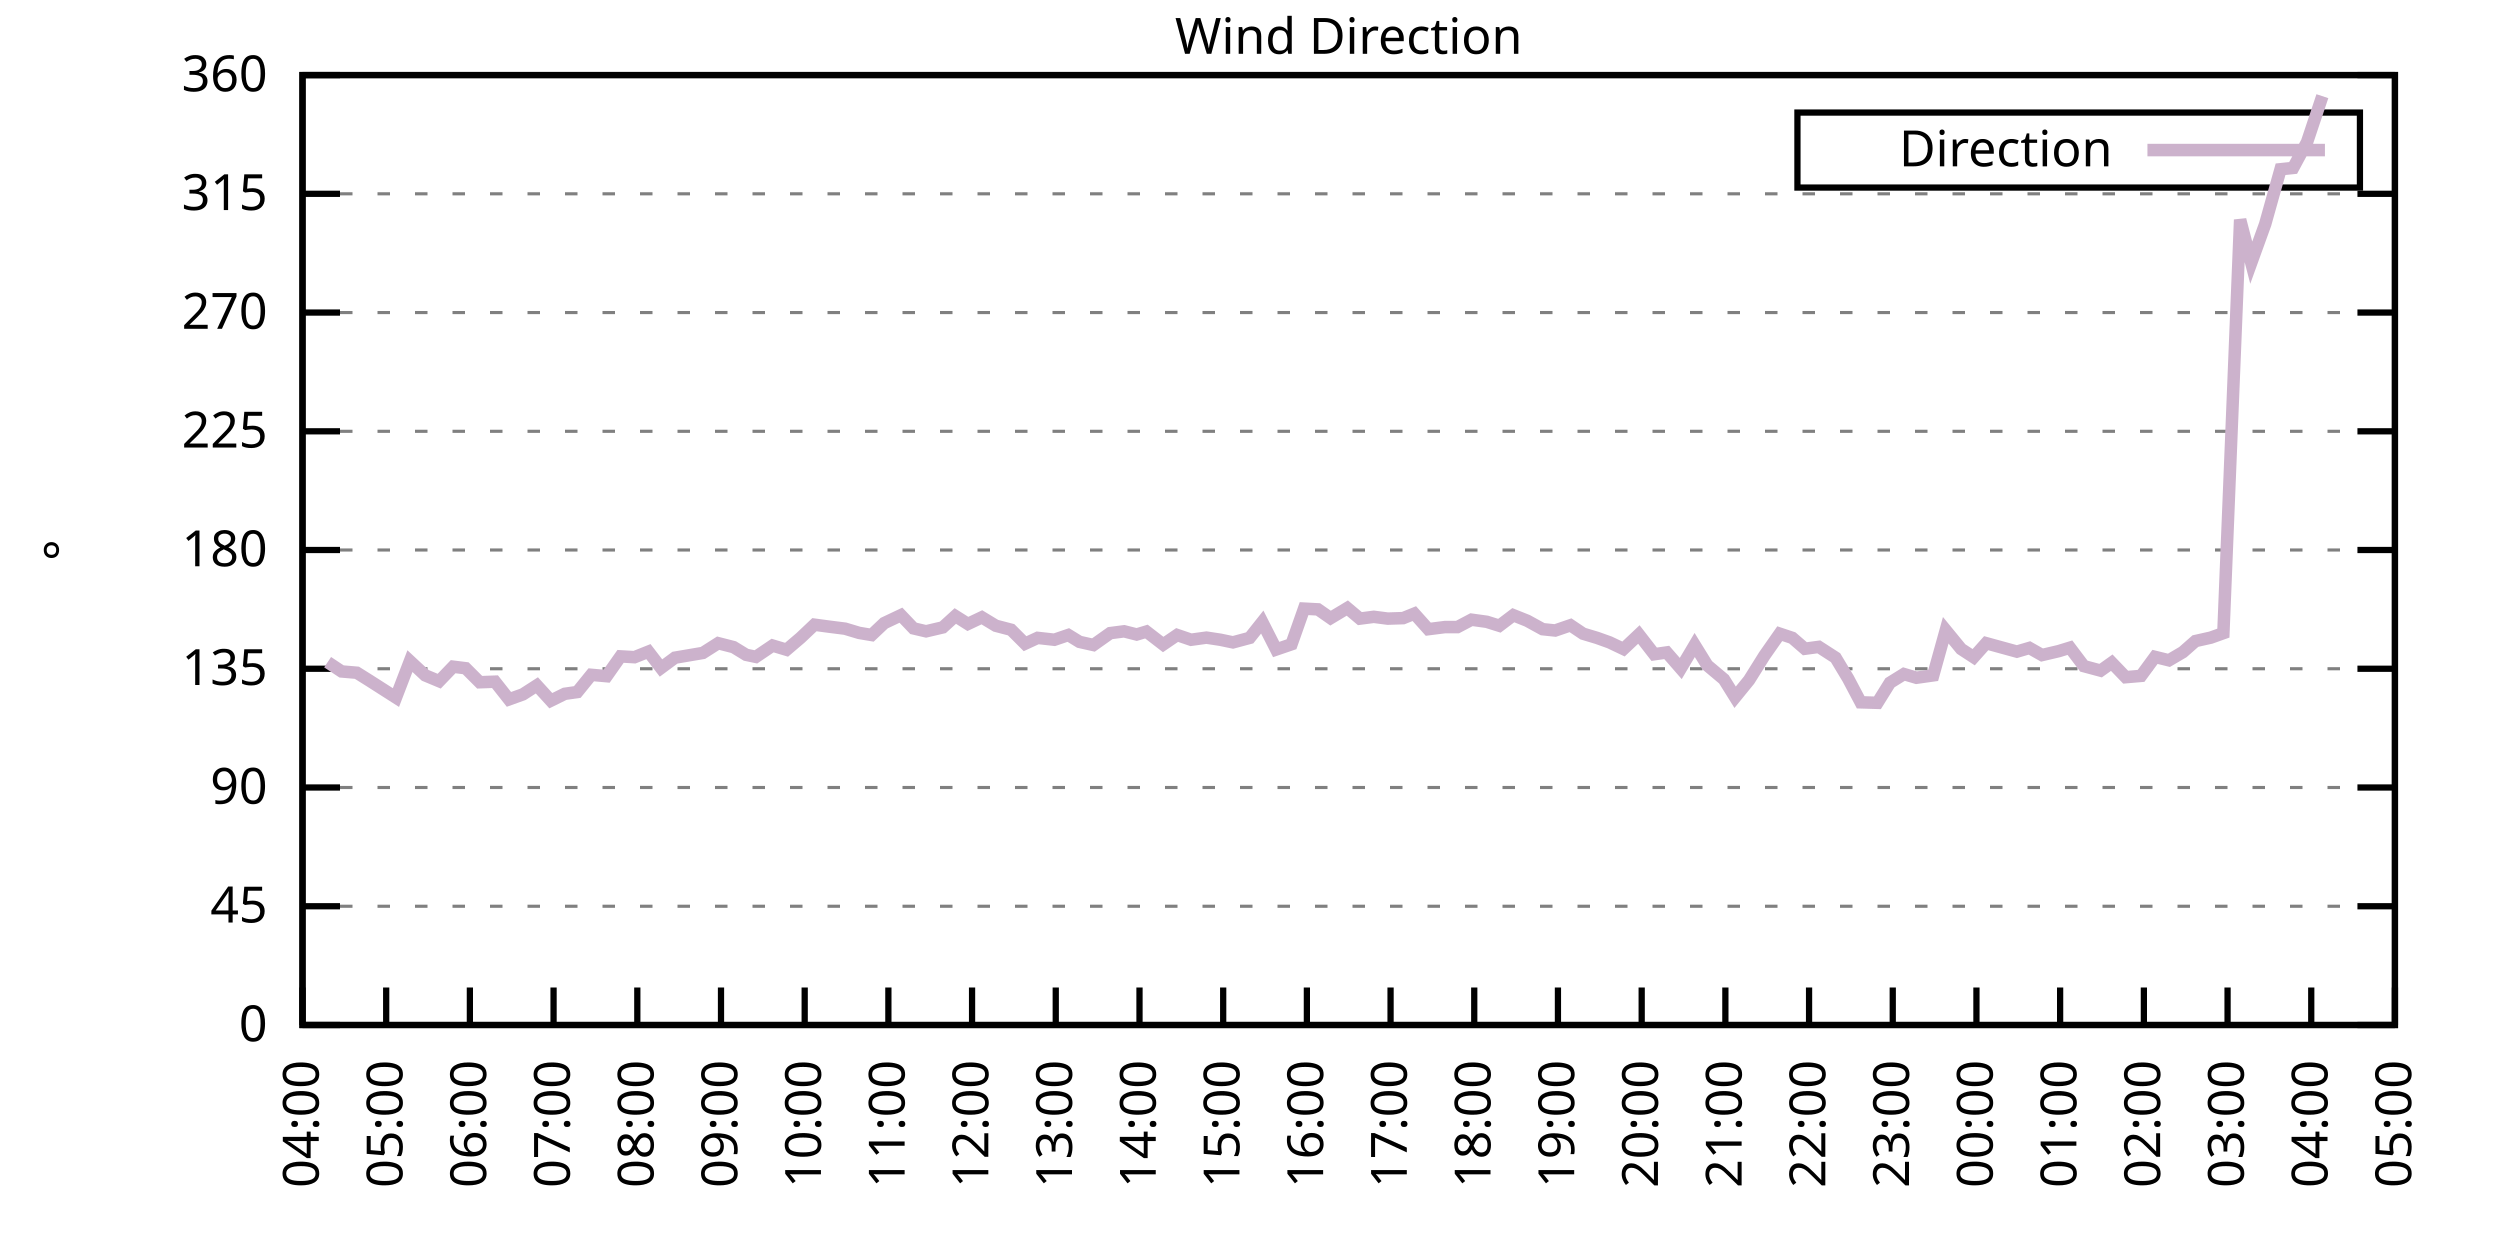
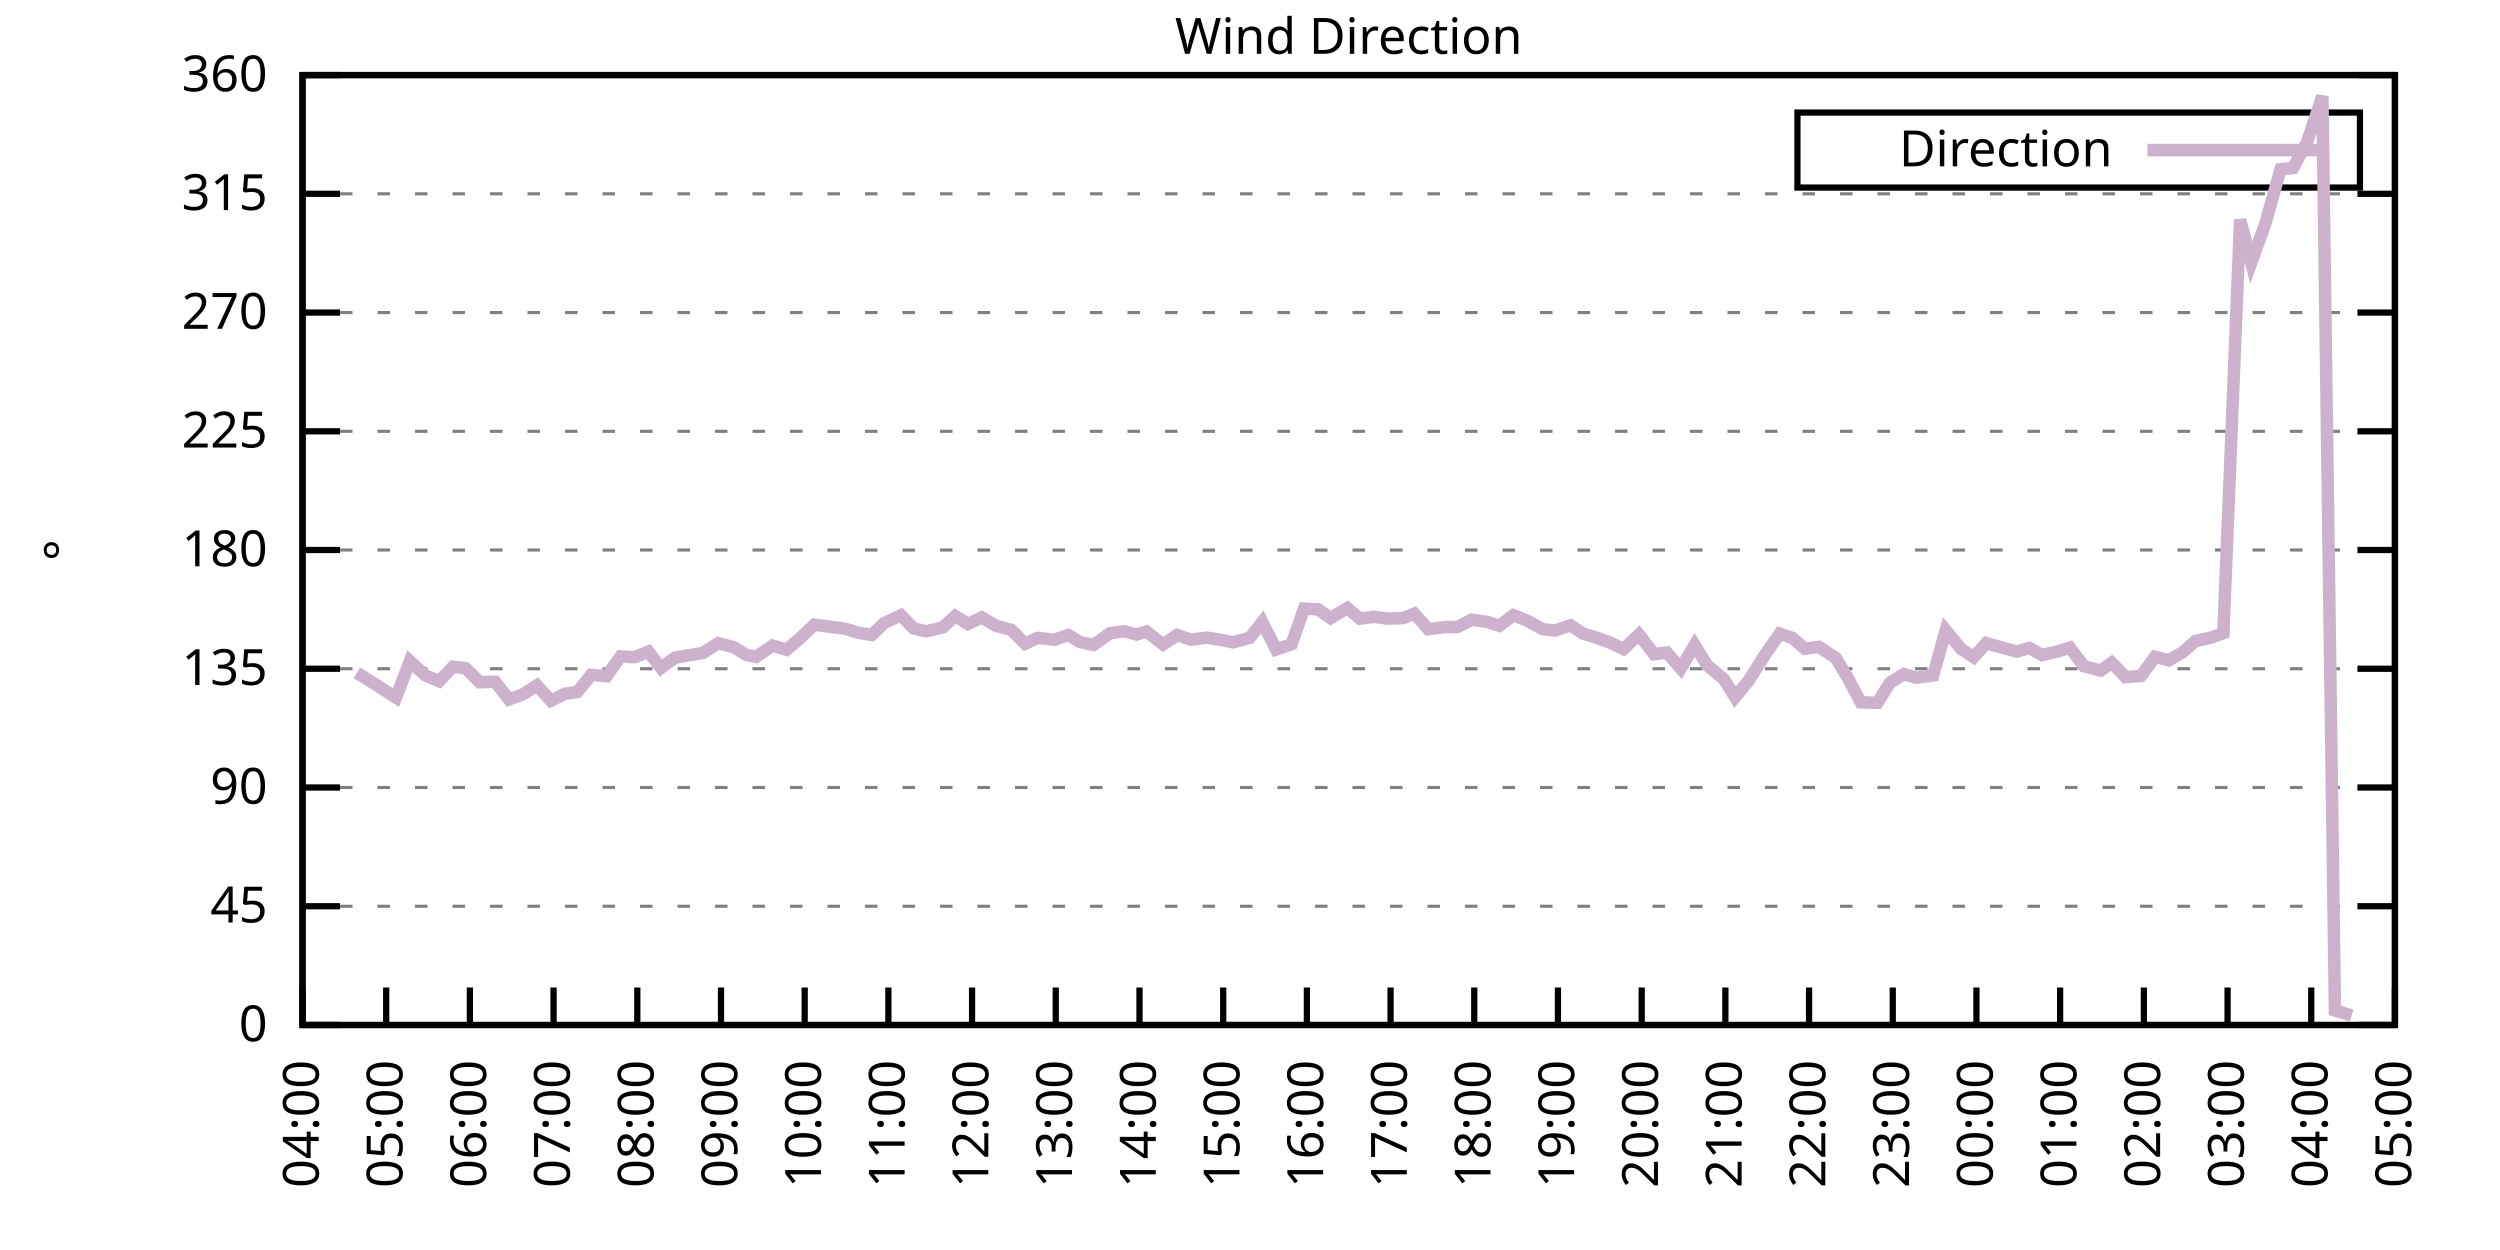
<svg xmlns="http://www.w3.org/2000/svg" xmlns:xlink="http://www.w3.org/1999/xlink" width="400" height="200" viewBox="0 0 400 200">
  <g id="gnuplot_canvas">
    <rect x="0" y="0" width="400" height="200" fill="none" />
    <defs>
      <circle id="gpDot" r="0.5" stroke-width="0.5" stroke="currentColor" />
      <path id="gpPt0" stroke-width="0.333" stroke="currentColor" d="M-1,0 h2 M0,-1 v2" />
      <path id="gpPt1" stroke-width="0.333" stroke="currentColor" d="M-1,-1 L1,1 M1,-1 L-1,1" />
      <path id="gpPt2" stroke-width="0.333" stroke="currentColor" d="M-1,0 L1,0 M0,-1 L0,1 M-1,-1 L1,1 M-1,1 L1,-1" />
      <rect id="gpPt3" stroke-width="0.333" stroke="currentColor" x="-1" y="-1" width="2" height="2" />
      <rect id="gpPt4" stroke-width="0.333" stroke="currentColor" fill="currentColor" x="-1" y="-1" width="2" height="2" />
      <circle id="gpPt5" stroke-width="0.333" stroke="currentColor" cx="0" cy="0" r="1" />
      <use xlink:href="#gpPt5" id="gpPt6" fill="currentColor" stroke="none" />
      <path id="gpPt7" stroke-width="0.333" stroke="currentColor" d="M0,-1.33 L-1.33,0.67 L1.33,0.67 z" />
      <use xlink:href="#gpPt7" id="gpPt8" fill="currentColor" stroke="none" />
      <use xlink:href="#gpPt7" id="gpPt9" stroke="currentColor" transform="rotate(180)" />
      <use xlink:href="#gpPt9" id="gpPt10" fill="currentColor" stroke="none" />
      <use xlink:href="#gpPt3" id="gpPt11" stroke="currentColor" transform="rotate(45)" />
      <use xlink:href="#gpPt11" id="gpPt12" fill="currentColor" stroke="none" />
      <path id="gpPt13" stroke-width="0.333" stroke="currentColor" d="M0,1.330 L1.265,0.411 L0.782,-1.067 L-0.782,-1.076 L-1.265,0.411 z" />
      <use xlink:href="#gpPt13" id="gpPt14" fill="currentColor" stroke="none" />
      <filter id="textbox" filterUnits="objectBoundingBox" x="0" y="0" height="1" width="1">
        <feFlood flood-color="white" flood-opacity="1" result="bgnd" />
        <feComposite in="SourceGraphic" in2="bgnd" operator="atop" />
      </filter>
      <filter id="greybox" filterUnits="objectBoundingBox" x="0" y="0" height="1" width="1">
        <feFlood flood-color="lightgrey" flood-opacity="1" result="grey" />
        <feComposite in="SourceGraphic" in2="grey" operator="atop" />
      </filter>
    </defs>
    <g fill="none" color="white" stroke="currentColor" stroke-width="1.00" stroke-linecap="butt" stroke-linejoin="miter">
</g>
    <g fill="none" color="black" stroke="currentColor" stroke-width="1.00" stroke-linecap="butt" stroke-linejoin="miter">
      <g stroke="none" shape-rendering="crispEdges">
        <polygon fill="rgb(255, 255, 255)" points="48.40,164.00 383.18,164.00 383.18,12.02 48.40,12.02 " />
      </g>
    </g>
    <g fill="none" color="black" stroke="currentColor" stroke-width="1.00" stroke-linecap="butt" stroke-linejoin="miter">
</g>
    <g fill="none" color="black" stroke="black" stroke-width="0.50" stroke-linecap="butt" stroke-linejoin="miter">
</g>
    <g fill="none" color="gray" stroke="currentColor" stroke-width="0.50" stroke-linecap="butt" stroke-linejoin="miter">
      <path stroke="gray" stroke-dasharray="2,4" class="gridline" d="M48.40,164.00 L383.19,164.00  " />
    </g>
    <g fill="none" color="gray" stroke="gray" stroke-width="1.00" stroke-linecap="butt" stroke-linejoin="miter">
</g>
    <g fill="none" color="black" stroke="currentColor" stroke-width="1.00" stroke-linecap="butt" stroke-linejoin="miter">
      <path stroke="black" d="M48.40,164.00 L54.40,164.00 M383.19,164.00 L377.19,164.00  " />
      <g transform="translate(42.80,166.60)" stroke="none" fill="black" font-family="Sans" font-size="8.00" text-anchor="end">
        <text>
          <tspan font-family="Sans"> 0</tspan>
        </text>
      </g>
    </g>
    <g fill="none" color="black" stroke="currentColor" stroke-width="1.00" stroke-linecap="butt" stroke-linejoin="miter">
</g>
    <g fill="none" color="black" stroke="black" stroke-width="0.50" stroke-linecap="butt" stroke-linejoin="miter">
</g>
    <g fill="none" color="gray" stroke="currentColor" stroke-width="0.50" stroke-linecap="butt" stroke-linejoin="miter">
      <path stroke="gray" stroke-dasharray="2,4" class="gridline" d="M48.40,145.00 L383.19,145.00  " />
    </g>
    <g fill="none" color="gray" stroke="gray" stroke-width="1.00" stroke-linecap="butt" stroke-linejoin="miter">
</g>
    <g fill="none" color="black" stroke="currentColor" stroke-width="1.00" stroke-linecap="butt" stroke-linejoin="miter">
      <path stroke="black" d="M48.40,145.00 L54.40,145.00 M383.19,145.00 L377.19,145.00  " />
      <g transform="translate(42.80,147.60)" stroke="none" fill="black" font-family="Sans" font-size="8.00" text-anchor="end">
        <text>
          <tspan font-family="Sans"> 45</tspan>
        </text>
      </g>
    </g>
    <g fill="none" color="black" stroke="currentColor" stroke-width="1.00" stroke-linecap="butt" stroke-linejoin="miter">
</g>
    <g fill="none" color="black" stroke="black" stroke-width="0.50" stroke-linecap="butt" stroke-linejoin="miter">
</g>
    <g fill="none" color="gray" stroke="currentColor" stroke-width="0.50" stroke-linecap="butt" stroke-linejoin="miter">
      <path stroke="gray" stroke-dasharray="2,4" class="gridline" d="M48.40,126.00 L383.19,126.00  " />
    </g>
    <g fill="none" color="gray" stroke="gray" stroke-width="1.00" stroke-linecap="butt" stroke-linejoin="miter">
</g>
    <g fill="none" color="black" stroke="currentColor" stroke-width="1.00" stroke-linecap="butt" stroke-linejoin="miter">
      <path stroke="black" d="M48.40,126.00 L54.40,126.00 M383.19,126.00 L377.19,126.00  " />
      <g transform="translate(42.80,128.60)" stroke="none" fill="black" font-family="Sans" font-size="8.00" text-anchor="end">
        <text>
          <tspan font-family="Sans"> 90</tspan>
        </text>
      </g>
    </g>
    <g fill="none" color="black" stroke="currentColor" stroke-width="1.00" stroke-linecap="butt" stroke-linejoin="miter">
</g>
    <g fill="none" color="black" stroke="black" stroke-width="0.50" stroke-linecap="butt" stroke-linejoin="miter">
</g>
    <g fill="none" color="gray" stroke="currentColor" stroke-width="0.50" stroke-linecap="butt" stroke-linejoin="miter">
      <path stroke="gray" stroke-dasharray="2,4" class="gridline" d="M48.40,107.00 L383.19,107.00  " />
    </g>
    <g fill="none" color="gray" stroke="gray" stroke-width="1.00" stroke-linecap="butt" stroke-linejoin="miter">
</g>
    <g fill="none" color="black" stroke="currentColor" stroke-width="1.00" stroke-linecap="butt" stroke-linejoin="miter">
      <path stroke="black" d="M48.40,107.00 L54.40,107.00 M383.19,107.00 L377.19,107.00  " />
      <g transform="translate(42.80,109.60)" stroke="none" fill="black" font-family="Sans" font-size="8.00" text-anchor="end">
        <text>
          <tspan font-family="Sans"> 135</tspan>
        </text>
      </g>
    </g>
    <g fill="none" color="black" stroke="currentColor" stroke-width="1.00" stroke-linecap="butt" stroke-linejoin="miter">
</g>
    <g fill="none" color="black" stroke="black" stroke-width="0.50" stroke-linecap="butt" stroke-linejoin="miter">
</g>
    <g fill="none" color="gray" stroke="currentColor" stroke-width="0.50" stroke-linecap="butt" stroke-linejoin="miter">
      <path stroke="gray" stroke-dasharray="2,4" class="gridline" d="M48.40,88.00 L383.19,88.00  " />
    </g>
    <g fill="none" color="gray" stroke="gray" stroke-width="1.00" stroke-linecap="butt" stroke-linejoin="miter">
</g>
    <g fill="none" color="black" stroke="currentColor" stroke-width="1.00" stroke-linecap="butt" stroke-linejoin="miter">
      <path stroke="black" d="M48.40,88.00 L54.40,88.00 M383.19,88.00 L377.19,88.00  " />
      <g transform="translate(42.80,90.60)" stroke="none" fill="black" font-family="Sans" font-size="8.00" text-anchor="end">
        <text>
          <tspan font-family="Sans"> 180</tspan>
        </text>
      </g>
    </g>
    <g fill="none" color="black" stroke="currentColor" stroke-width="1.00" stroke-linecap="butt" stroke-linejoin="miter">
</g>
    <g fill="none" color="black" stroke="black" stroke-width="0.50" stroke-linecap="butt" stroke-linejoin="miter">
</g>
    <g fill="none" color="gray" stroke="currentColor" stroke-width="0.50" stroke-linecap="butt" stroke-linejoin="miter">
      <path stroke="gray" stroke-dasharray="2,4" class="gridline" d="M48.40,69.01 L383.19,69.01  " />
    </g>
    <g fill="none" color="gray" stroke="gray" stroke-width="1.00" stroke-linecap="butt" stroke-linejoin="miter">
</g>
    <g fill="none" color="black" stroke="currentColor" stroke-width="1.00" stroke-linecap="butt" stroke-linejoin="miter">
      <path stroke="black" d="M48.40,69.01 L54.40,69.01 M383.19,69.01 L377.19,69.01  " />
      <g transform="translate(42.80,71.61)" stroke="none" fill="black" font-family="Sans" font-size="8.00" text-anchor="end">
        <text>
          <tspan font-family="Sans"> 225</tspan>
        </text>
      </g>
    </g>
    <g fill="none" color="black" stroke="currentColor" stroke-width="1.00" stroke-linecap="butt" stroke-linejoin="miter">
</g>
    <g fill="none" color="black" stroke="black" stroke-width="0.50" stroke-linecap="butt" stroke-linejoin="miter">
</g>
    <g fill="none" color="gray" stroke="currentColor" stroke-width="0.50" stroke-linecap="butt" stroke-linejoin="miter">
      <path stroke="gray" stroke-dasharray="2,4" class="gridline" d="M48.40,50.01 L383.19,50.01  " />
    </g>
    <g fill="none" color="gray" stroke="gray" stroke-width="1.00" stroke-linecap="butt" stroke-linejoin="miter">
</g>
    <g fill="none" color="black" stroke="currentColor" stroke-width="1.00" stroke-linecap="butt" stroke-linejoin="miter">
      <path stroke="black" d="M48.40,50.01 L54.40,50.01 M383.19,50.01 L377.19,50.01  " />
      <g transform="translate(42.80,52.61)" stroke="none" fill="black" font-family="Sans" font-size="8.00" text-anchor="end">
        <text>
          <tspan font-family="Sans"> 270</tspan>
        </text>
      </g>
    </g>
    <g fill="none" color="black" stroke="currentColor" stroke-width="1.00" stroke-linecap="butt" stroke-linejoin="miter">
</g>
    <g fill="none" color="black" stroke="black" stroke-width="0.50" stroke-linecap="butt" stroke-linejoin="miter">
</g>
    <g fill="none" color="gray" stroke="currentColor" stroke-width="0.50" stroke-linecap="butt" stroke-linejoin="miter">
      <path stroke="gray" stroke-dasharray="2,4" class="gridline" d="M48.40,31.01 L383.19,31.01  " />
    </g>
    <g fill="none" color="gray" stroke="gray" stroke-width="1.00" stroke-linecap="butt" stroke-linejoin="miter">
</g>
    <g fill="none" color="black" stroke="currentColor" stroke-width="1.00" stroke-linecap="butt" stroke-linejoin="miter">
      <path stroke="black" d="M48.40,31.01 L54.40,31.01 M383.19,31.01 L377.19,31.01  " />
      <g transform="translate(42.80,33.61)" stroke="none" fill="black" font-family="Sans" font-size="8.00" text-anchor="end">
        <text>
          <tspan font-family="Sans"> 315</tspan>
        </text>
      </g>
    </g>
    <g fill="none" color="black" stroke="currentColor" stroke-width="1.00" stroke-linecap="butt" stroke-linejoin="miter">
</g>
    <g fill="none" color="black" stroke="black" stroke-width="0.50" stroke-linecap="butt" stroke-linejoin="miter">
</g>
    <g fill="none" color="gray" stroke="currentColor" stroke-width="0.50" stroke-linecap="butt" stroke-linejoin="miter">
      <path stroke="gray" stroke-dasharray="2,4" class="gridline" d="M48.40,12.01 L383.19,12.01  " />
    </g>
    <g fill="none" color="gray" stroke="gray" stroke-width="1.00" stroke-linecap="butt" stroke-linejoin="miter">
</g>
    <g fill="none" color="black" stroke="currentColor" stroke-width="1.00" stroke-linecap="butt" stroke-linejoin="miter">
      <path stroke="black" d="M48.40,12.01 L54.40,12.01 M383.19,12.01 L377.19,12.01  " />
      <g transform="translate(42.80,14.61)" stroke="none" fill="black" font-family="Sans" font-size="8.00" text-anchor="end">
        <text>
          <tspan font-family="Sans"> 360</tspan>
        </text>
      </g>
    </g>
    <g fill="none" color="black" stroke="currentColor" stroke-width="1.00" stroke-linecap="butt" stroke-linejoin="miter">
      <path stroke="black" d="M48.40,164.00 L48.40,158.00  " />
      <g transform="translate(51.00,169.60) rotate(270.00)" stroke="none" fill="black" font-family="Sans" font-size="8.00" text-anchor="end">
        <text>
          <tspan font-family="Sans">04:00</tspan>
        </text>
      </g>
    </g>
    <g fill="none" color="black" stroke="currentColor" stroke-width="1.00" stroke-linecap="butt" stroke-linejoin="miter">
      <path stroke="black" d="M61.79,164.00 L61.79,158.00  " />
      <g transform="translate(64.39,169.60) rotate(270.00)" stroke="none" fill="black" font-family="Sans" font-size="8.00" text-anchor="end">
        <text>
          <tspan font-family="Sans">05:00</tspan>
        </text>
      </g>
    </g>
    <g fill="none" color="black" stroke="currentColor" stroke-width="1.00" stroke-linecap="butt" stroke-linejoin="miter">
      <path stroke="black" d="M75.18,164.00 L75.18,158.00  " />
      <g transform="translate(77.78,169.60) rotate(270.00)" stroke="none" fill="black" font-family="Sans" font-size="8.00" text-anchor="end">
        <text>
          <tspan font-family="Sans">06:00</tspan>
        </text>
      </g>
    </g>
    <g fill="none" color="black" stroke="currentColor" stroke-width="1.00" stroke-linecap="butt" stroke-linejoin="miter">
      <path stroke="black" d="M88.57,164.00 L88.57,158.00  " />
      <g transform="translate(91.17,169.60) rotate(270.00)" stroke="none" fill="black" font-family="Sans" font-size="8.00" text-anchor="end">
        <text>
          <tspan font-family="Sans">07:00</tspan>
        </text>
      </g>
    </g>
    <g fill="none" color="black" stroke="currentColor" stroke-width="1.00" stroke-linecap="butt" stroke-linejoin="miter">
      <path stroke="black" d="M101.97,164.00 L101.97,158.00  " />
      <g transform="translate(104.57,169.60) rotate(270.00)" stroke="none" fill="black" font-family="Sans" font-size="8.00" text-anchor="end">
        <text>
          <tspan font-family="Sans">08:00</tspan>
        </text>
      </g>
    </g>
    <g fill="none" color="black" stroke="currentColor" stroke-width="1.00" stroke-linecap="butt" stroke-linejoin="miter">
      <path stroke="black" d="M115.36,164.00 L115.36,158.00  " />
      <g transform="translate(117.96,169.60) rotate(270.00)" stroke="none" fill="black" font-family="Sans" font-size="8.00" text-anchor="end">
        <text>
          <tspan font-family="Sans">09:00</tspan>
        </text>
      </g>
    </g>
    <g fill="none" color="black" stroke="currentColor" stroke-width="1.00" stroke-linecap="butt" stroke-linejoin="miter">
      <path stroke="black" d="M128.75,164.00 L128.75,158.00  " />
      <g transform="translate(131.35,169.60) rotate(270.00)" stroke="none" fill="black" font-family="Sans" font-size="8.00" text-anchor="end">
        <text>
          <tspan font-family="Sans">10:00</tspan>
        </text>
      </g>
    </g>
    <g fill="none" color="black" stroke="currentColor" stroke-width="1.00" stroke-linecap="butt" stroke-linejoin="miter">
      <path stroke="black" d="M142.14,164.00 L142.14,158.00  " />
      <g transform="translate(144.74,169.60) rotate(270.00)" stroke="none" fill="black" font-family="Sans" font-size="8.00" text-anchor="end">
        <text>
          <tspan font-family="Sans">11:00</tspan>
        </text>
      </g>
    </g>
    <g fill="none" color="black" stroke="currentColor" stroke-width="1.00" stroke-linecap="butt" stroke-linejoin="miter">
      <path stroke="black" d="M155.53,164.00 L155.53,158.00  " />
      <g transform="translate(158.13,169.60) rotate(270.00)" stroke="none" fill="black" font-family="Sans" font-size="8.00" text-anchor="end">
        <text>
          <tspan font-family="Sans">12:00</tspan>
        </text>
      </g>
    </g>
    <g fill="none" color="black" stroke="currentColor" stroke-width="1.00" stroke-linecap="butt" stroke-linejoin="miter">
      <path stroke="black" d="M168.92,164.00 L168.92,158.00  " />
      <g transform="translate(171.52,169.60) rotate(270.00)" stroke="none" fill="black" font-family="Sans" font-size="8.00" text-anchor="end">
        <text>
          <tspan font-family="Sans">13:00</tspan>
        </text>
      </g>
    </g>
    <g fill="none" color="black" stroke="currentColor" stroke-width="1.00" stroke-linecap="butt" stroke-linejoin="miter">
      <path stroke="black" d="M182.32,164.00 L182.32,158.00  " />
      <g transform="translate(184.92,169.60) rotate(270.00)" stroke="none" fill="black" font-family="Sans" font-size="8.00" text-anchor="end">
        <text>
          <tspan font-family="Sans">14:00</tspan>
        </text>
      </g>
    </g>
    <g fill="none" color="black" stroke="currentColor" stroke-width="1.00" stroke-linecap="butt" stroke-linejoin="miter">
      <path stroke="black" d="M195.71,164.00 L195.71,158.00  " />
      <g transform="translate(198.31,169.60) rotate(270.00)" stroke="none" fill="black" font-family="Sans" font-size="8.00" text-anchor="end">
        <text>
          <tspan font-family="Sans">15:00</tspan>
        </text>
      </g>
    </g>
    <g fill="none" color="black" stroke="currentColor" stroke-width="1.00" stroke-linecap="butt" stroke-linejoin="miter">
      <path stroke="black" d="M209.10,164.00 L209.10,158.00  " />
      <g transform="translate(211.70,169.60) rotate(270.00)" stroke="none" fill="black" font-family="Sans" font-size="8.00" text-anchor="end">
        <text>
          <tspan font-family="Sans">16:00</tspan>
        </text>
      </g>
    </g>
    <g fill="none" color="black" stroke="currentColor" stroke-width="1.00" stroke-linecap="butt" stroke-linejoin="miter">
      <path stroke="black" d="M222.49,164.00 L222.49,158.00  " />
      <g transform="translate(225.09,169.60) rotate(270.00)" stroke="none" fill="black" font-family="Sans" font-size="8.00" text-anchor="end">
        <text>
          <tspan font-family="Sans">17:00</tspan>
        </text>
      </g>
    </g>
    <g fill="none" color="black" stroke="currentColor" stroke-width="1.00" stroke-linecap="butt" stroke-linejoin="miter">
      <path stroke="black" d="M235.88,164.00 L235.88,158.00  " />
      <g transform="translate(238.48,169.60) rotate(270.00)" stroke="none" fill="black" font-family="Sans" font-size="8.00" text-anchor="end">
        <text>
          <tspan font-family="Sans">18:00</tspan>
        </text>
      </g>
    </g>
    <g fill="none" color="black" stroke="currentColor" stroke-width="1.00" stroke-linecap="butt" stroke-linejoin="miter">
      <path stroke="black" d="M249.27,164.00 L249.27,158.00  " />
      <g transform="translate(251.87,169.60) rotate(270.00)" stroke="none" fill="black" font-family="Sans" font-size="8.00" text-anchor="end">
        <text>
          <tspan font-family="Sans">19:00</tspan>
        </text>
      </g>
    </g>
    <g fill="none" color="black" stroke="currentColor" stroke-width="1.00" stroke-linecap="butt" stroke-linejoin="miter">
      <path stroke="black" d="M262.67,164.00 L262.67,158.00  " />
      <g transform="translate(265.27,169.60) rotate(270.00)" stroke="none" fill="black" font-family="Sans" font-size="8.00" text-anchor="end">
        <text>
          <tspan font-family="Sans">20:00</tspan>
        </text>
      </g>
    </g>
    <g fill="none" color="black" stroke="currentColor" stroke-width="1.00" stroke-linecap="butt" stroke-linejoin="miter">
      <path stroke="black" d="M276.06,164.00 L276.06,158.00  " />
      <g transform="translate(278.66,169.60) rotate(270.00)" stroke="none" fill="black" font-family="Sans" font-size="8.00" text-anchor="end">
        <text>
          <tspan font-family="Sans">21:00</tspan>
        </text>
      </g>
    </g>
    <g fill="none" color="black" stroke="currentColor" stroke-width="1.00" stroke-linecap="butt" stroke-linejoin="miter">
      <path stroke="black" d="M289.45,164.00 L289.45,158.00  " />
      <g transform="translate(292.05,169.60) rotate(270.00)" stroke="none" fill="black" font-family="Sans" font-size="8.00" text-anchor="end">
        <text>
          <tspan font-family="Sans">22:00</tspan>
        </text>
      </g>
    </g>
    <g fill="none" color="black" stroke="currentColor" stroke-width="1.00" stroke-linecap="butt" stroke-linejoin="miter">
      <path stroke="black" d="M302.84,164.00 L302.84,158.00  " />
      <g transform="translate(305.44,169.60) rotate(270.00)" stroke="none" fill="black" font-family="Sans" font-size="8.00" text-anchor="end">
        <text>
          <tspan font-family="Sans">23:00</tspan>
        </text>
      </g>
    </g>
    <g fill="none" color="black" stroke="currentColor" stroke-width="1.00" stroke-linecap="butt" stroke-linejoin="miter">
      <path stroke="black" d="M316.23,164.00 L316.23,158.00  " />
      <g transform="translate(318.83,169.60) rotate(270.00)" stroke="none" fill="black" font-family="Sans" font-size="8.00" text-anchor="end">
        <text>
          <tspan font-family="Sans">00:00</tspan>
        </text>
      </g>
    </g>
    <g fill="none" color="black" stroke="currentColor" stroke-width="1.00" stroke-linecap="butt" stroke-linejoin="miter">
      <path stroke="black" d="M329.62,164.00 L329.62,158.00  " />
      <g transform="translate(332.22,169.60) rotate(270.00)" stroke="none" fill="black" font-family="Sans" font-size="8.00" text-anchor="end">
        <text>
          <tspan font-family="Sans">01:00</tspan>
        </text>
      </g>
    </g>
    <g fill="none" color="black" stroke="currentColor" stroke-width="1.00" stroke-linecap="butt" stroke-linejoin="miter">
      <path stroke="black" d="M343.02,164.00 L343.02,158.00  " />
      <g transform="translate(345.62,169.60) rotate(270.00)" stroke="none" fill="black" font-family="Sans" font-size="8.00" text-anchor="end">
        <text>
          <tspan font-family="Sans">02:00</tspan>
        </text>
      </g>
    </g>
    <g fill="none" color="black" stroke="currentColor" stroke-width="1.00" stroke-linecap="butt" stroke-linejoin="miter">
      <path stroke="black" d="M356.41,164.00 L356.41,158.00  " />
      <g transform="translate(359.01,169.60) rotate(270.00)" stroke="none" fill="black" font-family="Sans" font-size="8.00" text-anchor="end">
        <text>
          <tspan font-family="Sans">03:00</tspan>
        </text>
      </g>
    </g>
    <g fill="none" color="black" stroke="currentColor" stroke-width="1.00" stroke-linecap="butt" stroke-linejoin="miter">
      <path stroke="black" d="M369.80,164.00 L369.80,158.00  " />
      <g transform="translate(372.40,169.60) rotate(270.00)" stroke="none" fill="black" font-family="Sans" font-size="8.00" text-anchor="end">
        <text>
          <tspan font-family="Sans">04:00</tspan>
        </text>
      </g>
    </g>
    <g fill="none" color="black" stroke="currentColor" stroke-width="1.00" stroke-linecap="butt" stroke-linejoin="miter">
      <path stroke="black" d="M383.19,164.00 L383.19,158.00  " />
      <g transform="translate(385.79,169.60) rotate(270.00)" stroke="none" fill="black" font-family="Sans" font-size="8.00" text-anchor="end">
        <text>
          <tspan font-family="Sans">05:00</tspan>
        </text>
      </g>
    </g>
    <g fill="none" color="black" stroke="currentColor" stroke-width="1.00" stroke-linecap="butt" stroke-linejoin="miter">
</g>
    <g fill="none" color="black" stroke="currentColor" stroke-width="1.00" stroke-linecap="butt" stroke-linejoin="miter">
      <path stroke="black" d="M48.40,12.01 L48.40,164.00 L383.19,164.00 L383.19,12.01 L48.40,12.01 Z  " />
    </g>
    <g fill="none" color="black" stroke="currentColor" stroke-width="1.00" stroke-linecap="butt" stroke-linejoin="miter">
</g>
    <g fill="none" color="black" stroke="currentColor" stroke-width="1.00" stroke-linecap="butt" stroke-linejoin="miter">
      <path stroke="black" d="M287.59,30.01 L287.59,18.01 L377.59,18.01 L377.59,30.01 L287.59,30.01 Z  " />
    </g>
    <g id="Wind_direction_plot_1">
      <g fill="none" color="white" stroke="black" stroke-width="2.00" stroke-linecap="butt" stroke-linejoin="miter">
</g>
      <g fill="none" color="black" stroke="currentColor" stroke-width="2.00" stroke-linecap="butt" stroke-linejoin="miter">
        <g transform="translate(337.99,26.61)" stroke="none" fill="black" font-family="Sans" font-size="8.00" text-anchor="end">
          <text>
            <tspan font-family="Sans">Direction</tspan>
          </text>
        </g>
      </g>
      <g fill="none" color="black" stroke="currentColor" stroke-width="2.00" stroke-linecap="butt" stroke-linejoin="miter">
-         <path stroke="rgb(204, 178, 204)" d="M343.59,24.01 L371.99,24.01 M52.42,105.95 L54.65,107.43 L57.10,107.64 L59.11,108.90 L63.35,111.61 L65.59,105.78   L68.04,108.06 L70.27,108.99 L72.50,106.67 L74.51,106.92 L76.75,109.16 L79.20,109.07 L81.43,111.90 L83.66,111.10   L85.90,109.66 L88.13,112.11 L90.36,111.01 L92.37,110.72 L94.60,107.97 L97.06,108.19 L99.29,105.02 L101.52,105.15   L103.75,104.26 L105.76,106.88 L107.99,105.23 L112.46,104.47 L114.91,102.91 L117.37,103.54 L119.38,104.77 L120.94,105.10   L123.62,103.29 L125.85,103.96 L128.08,102.06 L130.31,99.95 L132.54,100.25 L135.22,100.59 L137.45,101.26 L139.46,101.60   L141.47,99.70 L144.15,98.43 L146.16,100.54 L148.17,101.01 L150.85,100.38 L152.85,98.56 L154.86,99.83 L157.10,98.77   L159.33,100.12 L161.78,100.76 L164.01,102.99 L166.02,102.06 L168.70,102.36 L170.93,101.60 L172.72,102.70 L174.95,103.20   L177.63,101.30 L179.86,101.01 L181.87,101.52 L183.43,101.05 L186.11,103.12 L188.34,101.60 L190.57,102.36 L193.03,102.02   L195.26,102.36 L197.27,102.78 L199.95,102.06 L201.96,99.53 L204.19,103.92 L206.64,103.08 L208.65,97.38 L210.88,97.50   L212.89,98.90 L215.57,97.29 L217.58,98.98 L219.81,98.69 L222.04,98.98 L224.50,98.90 L226.29,98.18 L228.52,100.67   L231.20,100.33 L233.20,100.33 L235.44,99.15 L237.89,99.49 L239.90,100.12 L242.13,98.43 L244.36,99.32 L246.82,100.67   L248.83,100.88 L251.28,100.04 L253.29,101.39 L255.52,102.06 L257.53,102.78 L259.76,103.84 L262.22,101.52 L264.67,104.68   L266.68,104.39 L268.92,106.96 L271.15,103.20 L273.16,106.45 L275.83,108.69 L277.62,111.56 L279.85,108.82 L282.31,104.89   L284.76,101.39 L286.77,102.06 L288.78,103.80 L291.01,103.50 L293.69,105.23 L295.70,108.57 L297.71,112.37 L300.39,112.45   L302.39,109.24 L304.63,107.85 L306.63,108.44 L309.31,108.06 L311.32,100.84 L313.78,103.84 L315.79,105.15 L317.79,102.91   L322.70,104.26 L324.71,103.67 L326.72,104.81 L329.40,104.18 L331.19,103.63 L333.42,106.58 L336.10,107.30 L337.88,106.03   L340.11,108.35 L342.57,108.14 L344.80,105.10 L347.03,105.65 L349.26,104.34 L351.27,102.57 L353.73,102.02 L355.74,101.30   L358.42,35.15 L360.20,42.03 L362.43,35.86 L364.89,27.08 L366.90,26.87 L369.13,22.73 L371.58,15.39  " />
+         <path stroke="rgb(204, 178, 204)" d="M343.59,24.01 L371.99,24.01 M57.10,107.64 L59.11,108.90 L63.35,111.61 L65.59,105.78 L68.04,108.06 L70.27,108.99   L72.50,106.67 L74.51,106.92 L76.75,109.16 L79.20,109.07 L81.43,111.90 L83.66,111.10 L85.90,109.66 L88.13,112.11   L90.36,111.01 L92.37,110.72 L94.60,107.97 L97.06,108.19 L99.29,105.02 L101.52,105.15 L103.75,104.26 L105.76,106.88   L107.99,105.23 L112.46,104.47 L114.91,102.91 L117.37,103.54 L119.38,104.77 L120.94,105.10 L123.62,103.29 L125.85,103.96   L128.08,102.06 L130.31,99.95 L132.54,100.25 L135.22,100.59 L137.45,101.26 L139.46,101.60 L141.47,99.70 L144.15,98.43   L146.16,100.54 L148.17,101.01 L150.85,100.38 L152.85,98.56 L154.86,99.83 L157.10,98.77 L159.33,100.12 L161.78,100.76   L164.01,102.99 L166.02,102.06 L168.70,102.36 L170.93,101.60 L172.72,102.70 L174.95,103.20 L177.63,101.30 L179.86,101.01   L181.87,101.52 L183.43,101.05 L186.11,103.12 L188.34,101.60 L190.57,102.36 L193.03,102.02 L195.26,102.36 L197.27,102.78   L199.95,102.06 L201.96,99.53 L204.19,103.92 L206.64,103.08 L208.65,97.38 L210.88,97.50 L212.89,98.90 L215.57,97.29   L217.58,98.98 L219.81,98.69 L222.04,98.98 L224.50,98.90 L226.29,98.18 L228.52,100.67 L231.20,100.33 L233.20,100.33   L235.44,99.15 L237.89,99.49 L239.90,100.12 L242.13,98.43 L244.36,99.32 L246.82,100.67 L248.83,100.88 L251.28,100.04   L253.29,101.39 L255.52,102.06 L257.53,102.78 L259.76,103.84 L262.22,101.52 L264.67,104.68 L266.68,104.39 L268.92,106.96   L271.15,103.20 L273.16,106.45 L275.83,108.69 L277.62,111.56 L279.85,108.82 L282.31,104.89 L284.76,101.39 L286.77,102.06   L288.78,103.80 L291.01,103.50 L293.69,105.23 L295.70,108.57 L297.71,112.37 L300.39,112.45 L302.39,109.24 L304.63,107.85   L306.63,108.44 L309.31,108.06 L311.32,100.84 L313.78,103.84 L315.79,105.15 L317.79,102.91 L322.70,104.26 L324.71,103.67   L326.72,104.81 L329.40,104.18 L331.19,103.63 L333.42,106.58 L336.10,107.30 L337.88,106.03 L340.11,108.35 L342.57,108.14   L344.80,105.10 L347.03,105.65 L349.26,104.34 L351.27,102.57 L353.73,102.02 L355.74,101.30 L358.42,35.15 L360.20,42.03   L362.43,35.86 L364.89,27.08 L366.90,26.87 L369.13,22.73 L371.58,15.39 L373.59,161.68 L376.27,162.48  " />
      </g>
    </g>
    <g fill="none" color="black" stroke="currentColor" stroke-width="2.00" stroke-linecap="butt" stroke-linejoin="miter">
</g>
    <g fill="none" color="black" stroke="black" stroke-width="1.00" stroke-linecap="butt" stroke-linejoin="miter">
</g>
    <g fill="none" color="black" stroke="currentColor" stroke-width="1.00" stroke-linecap="butt" stroke-linejoin="miter">
      <path stroke="black" d="M48.40,12.01 L48.40,164.00 L383.19,164.00 L383.19,12.01 L48.40,12.01 Z  " />
      <g transform="translate(12.80,88.01) rotate(270.00)" stroke="none" fill="black" font-family="Sans" font-size="8.00" text-anchor="middle">
        <text>
          <tspan font-family="Sans">°</tspan>
        </text>
      </g>
    </g>
    <g fill="none" color="black" stroke="currentColor" stroke-width="1.00" stroke-linecap="butt" stroke-linejoin="miter">
</g>
    <g fill="none" color="black" stroke="currentColor" stroke-width="1.00" stroke-linecap="butt" stroke-linejoin="miter">
      <g transform="translate(215.79,8.61)" stroke="none" fill="black" font-family="Sans" font-size="8.00" text-anchor="middle">
        <text>
          <tspan font-family="Sans">Wind Direction</tspan>
        </text>
      </g>
    </g>
    <g fill="none" color="black" stroke="currentColor" stroke-width="1.00" stroke-linecap="butt" stroke-linejoin="miter">
</g>
  </g>
</svg>
